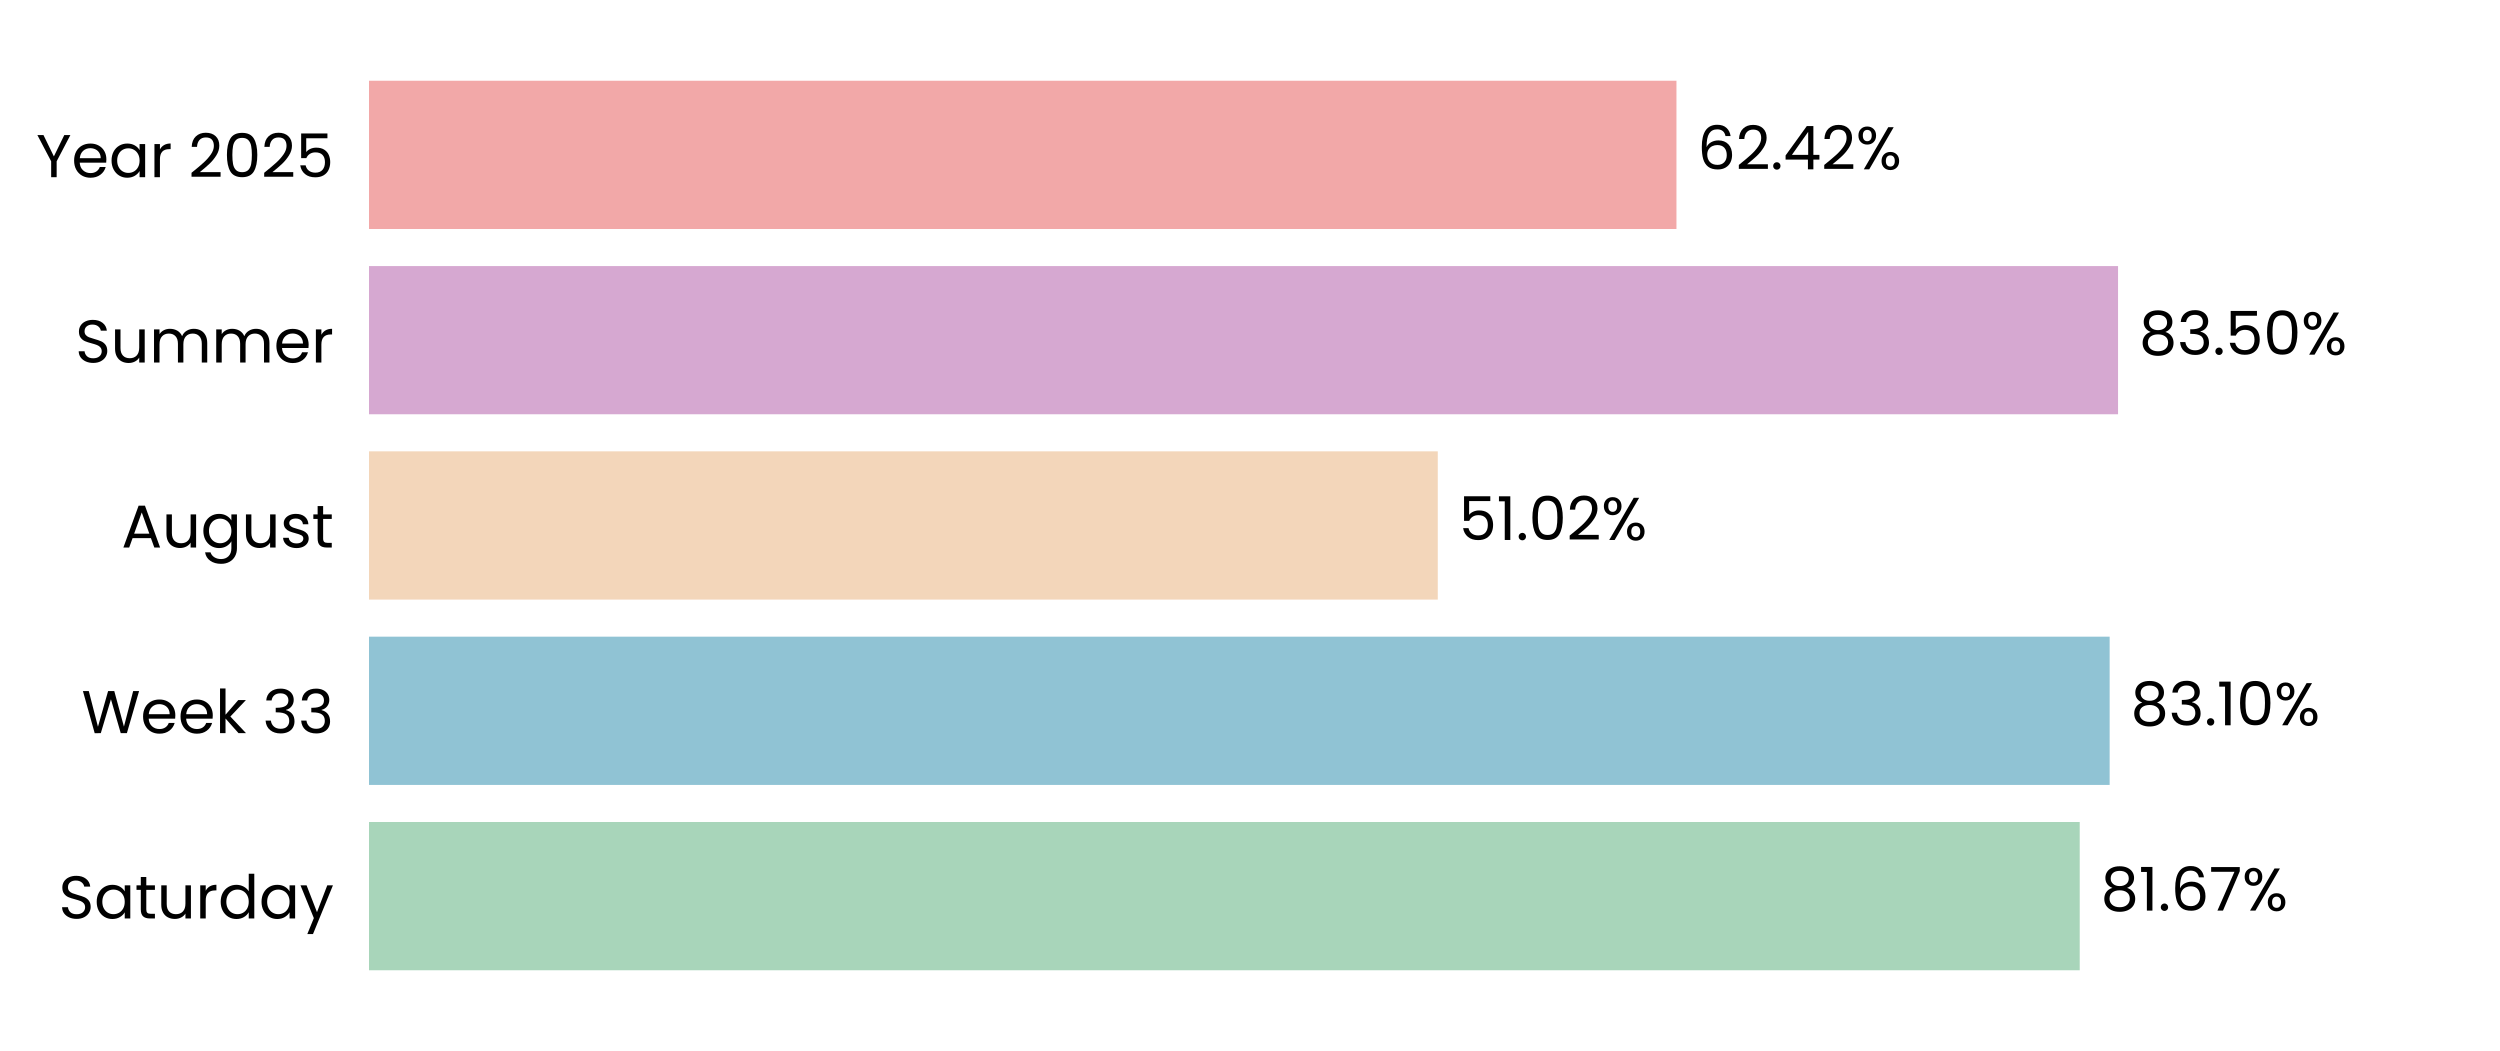
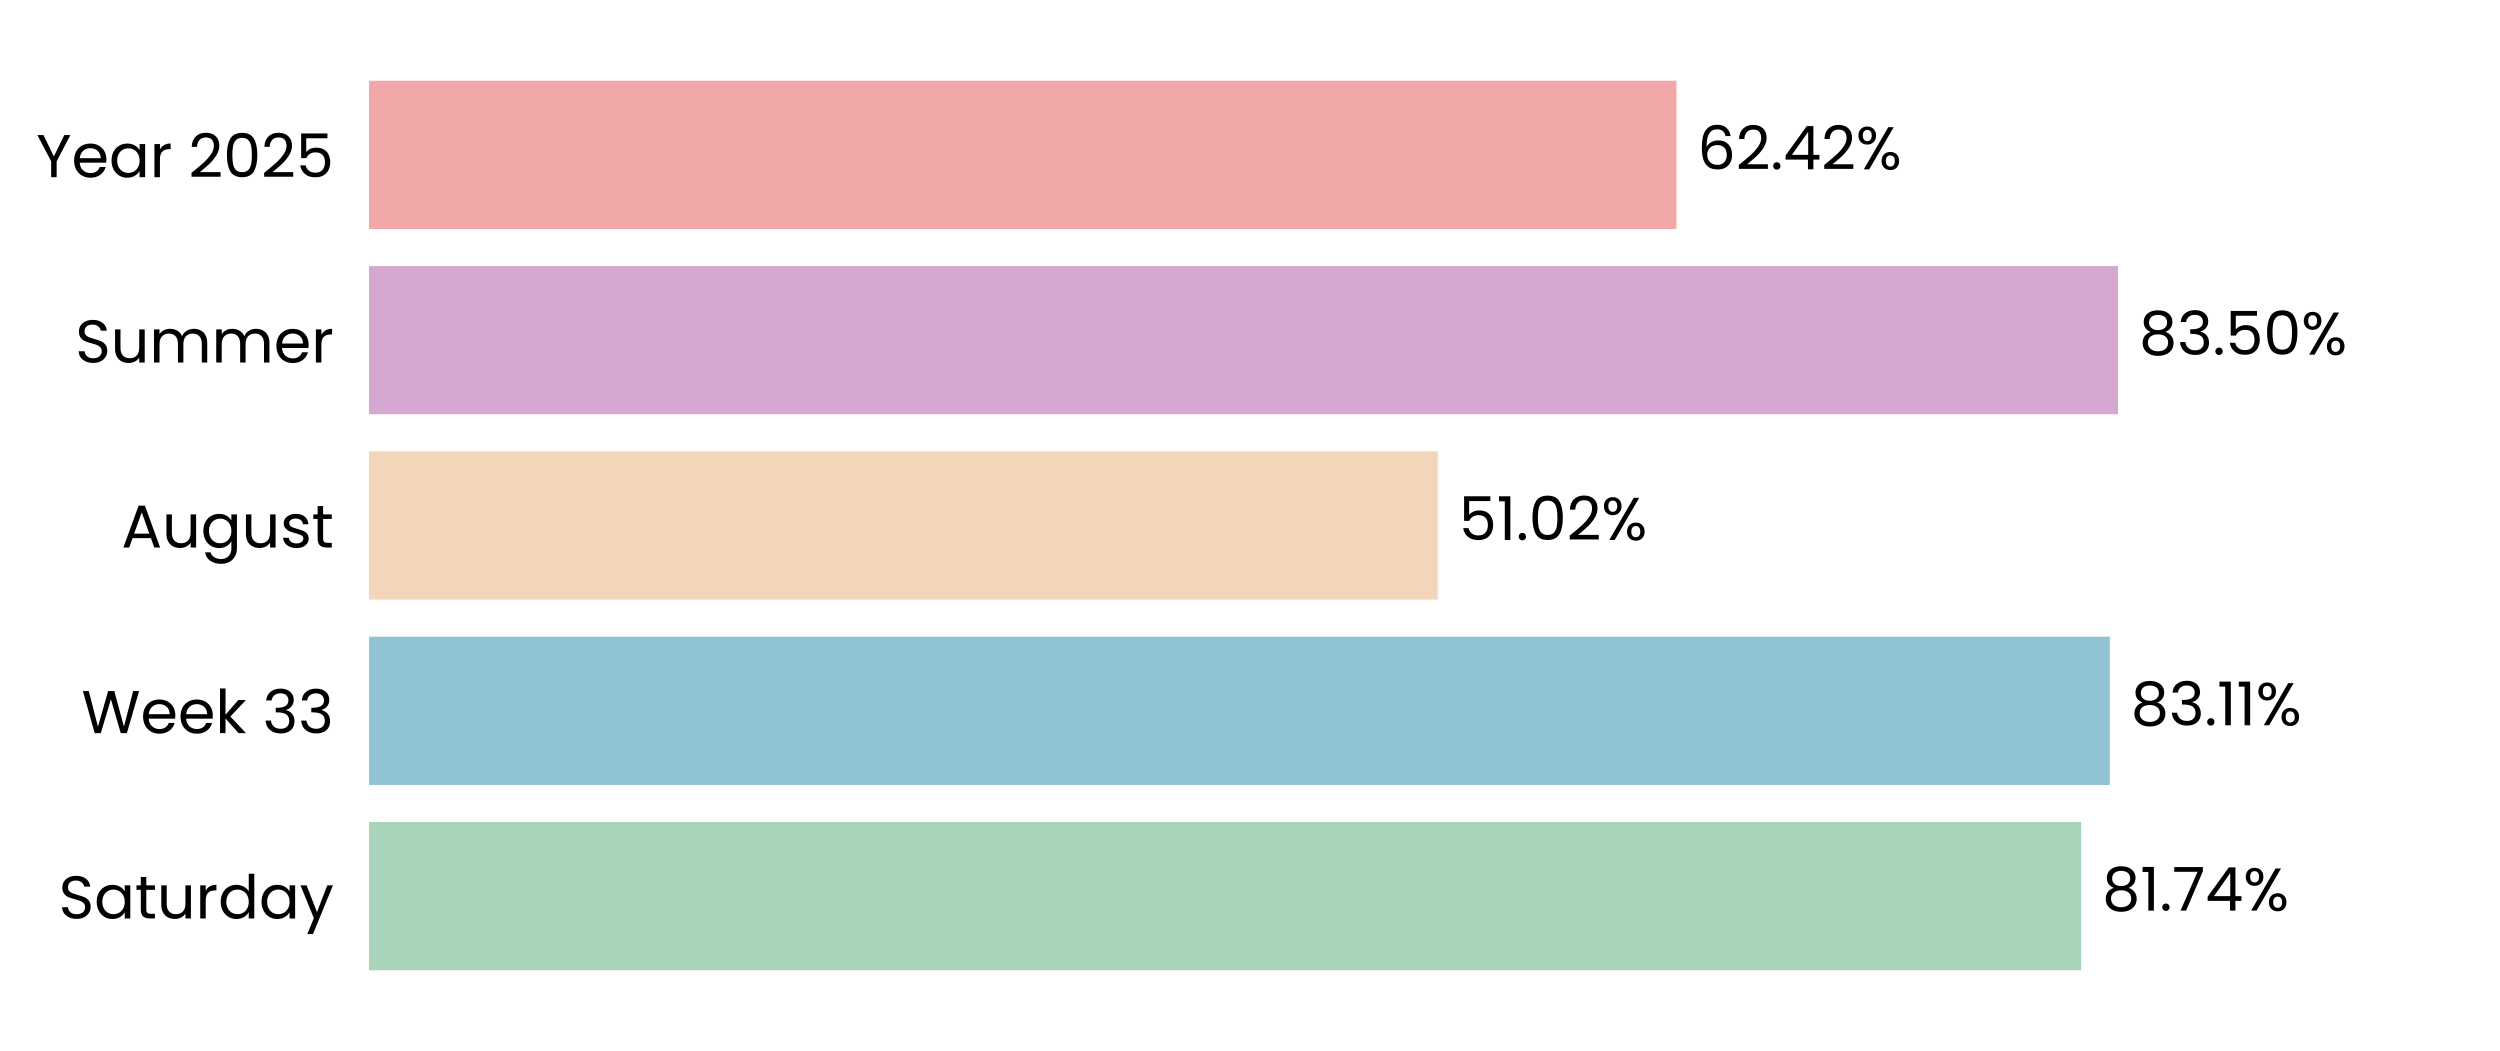
<svg xmlns="http://www.w3.org/2000/svg" xmlns:xlink="http://www.w3.org/1999/xlink" width="496.691pt" height="208.8pt" viewBox="0 0 496.691 208.8" version="1.1">
  <defs>
    <style type="text/css">*{stroke-linejoin: round; stroke-linecap: butt}</style>
  </defs>
  <g id="figure_1">
    <g id="patch_1">
      <path d="M 0 208.8  L 496.691 208.8  L 496.691 0  L 0 0  L 0 208.8  z " style="fill: none" />
    </g>
    <g id="axes_1">
      <g id="patch_2">
        <path d="M 73.311 201.6  L 489.491 201.6  L 489.491 7.2  L 73.311 7.2  L 73.311 201.6  z " style="fill: none" />
      </g>
      <g id="patch_3">
-         <path d="M 73.311 192.764  L 413.192 192.764  L 413.192 163.309  L 73.311 163.309  z " clip-path="url(#paa1e70e532)" style="fill: #a8d5ba" />
+         <path d="M 73.311 192.764  L 413.481 192.764  L 413.481 163.309  L 73.311 163.309  z " clip-path="url(#p0d3a9aff02)" style="fill: #a8d5ba" />
      </g>
      <g id="patch_4">
-         <path d="M 73.311 155.945  L 419.137 155.945  L 419.137 126.491  L 73.311 126.491  z " clip-path="url(#paa1e70e532)" style="fill: #90c3d4" />
+         <path d="M 73.311 155.945  L 419.178 155.945  L 419.178 126.491  L 73.311 126.491  z " clip-path="url(#p0d3a9aff02)" style="fill: #90c3d4" />
      </g>
      <g id="patch_5">
-         <path d="M 73.311 119.127  L 285.653 119.127  L 285.653 89.673  L 73.311 89.673  z " clip-path="url(#paa1e70e532)" style="fill: #f3d6ba" />
+         <path d="M 73.311 119.127  L 285.662 119.127  L 285.662 89.673  L 73.311 89.673  z " clip-path="url(#p0d3a9aff02)" style="fill: #f3d6ba" />
      </g>
      <g id="patch_6">
-         <path d="M 73.311 82.309  L 420.806 82.309  L 420.806 52.855  L 73.311 52.855  z " clip-path="url(#paa1e70e532)" style="fill: #d6a8d1" />
+         <path d="M 73.311 82.309  L 420.81 82.309  L 420.81 52.855  L 73.311 52.855  z " clip-path="url(#p0d3a9aff02)" style="fill: #d6a8d1" />
      </g>
      <g id="patch_7">
-         <path d="M 73.311 45.491  L 333.072 45.491  L 333.072 16.036  L 73.311 16.036  z " clip-path="url(#paa1e70e532)" style="fill: #f2a8a8" />
+         <path d="M 73.311 45.491  L 333.073 45.491  L 333.073 16.036  L 73.311 16.036  z " clip-path="url(#p0d3a9aff02)" style="fill: #f2a8a8" />
      </g>
      <g id="matplotlib.axis_1">
        <g id="ytick_1">
          <g id="text_1">
            <g transform="translate(11.65312 182.4764) scale(0.12 -0.12)">
              <defs>
                <path id="Poppins-Regular-53" d="M 1907 -45  Q 1466 -45 1117 112  Q 768 269 569 547  Q 371 826 365 1190  L 986 1190  Q 1018 877 1245 662  Q 1472 448 1907 448  Q 2323 448 2563 656  Q 2803 864 2803 1190  Q 2803 1446 2662 1606  Q 2522 1766 2310 1849  Q 2099 1933 1741 2029  Q 1299 2144 1033 2259  Q 768 2374 579 2620  Q 390 2867 390 3283  Q 390 3648 576 3929  Q 762 4211 1098 4364  Q 1434 4518 1869 4518  Q 2496 4518 2896 4204  Q 3296 3891 3347 3373  L 2707 3373  Q 2675 3629 2438 3824  Q 2202 4019 1811 4019  Q 1446 4019 1216 3830  Q 986 3642 986 3302  Q 986 3059 1123 2905  Q 1261 2752 1462 2672  Q 1664 2592 2029 2490  Q 2470 2368 2739 2249  Q 3008 2131 3200 1884  Q 3392 1638 3392 1216  Q 3392 890 3219 602  Q 3046 314 2707 134  Q 2368 -45 1907 -45  z " transform="scale(0.015625)" />
                <path id="Poppins-Regular-61" d="M 275 1766  Q 275 2304 492 2710  Q 710 3117 1091 3341  Q 1472 3565 1939 3565  Q 2400 3565 2739 3366  Q 3078 3168 3245 2867  L 3245 3507  L 3834 3507  L 3834 0  L 3245 0  L 3245 653  Q 3072 346 2729 144  Q 2387 -58 1933 -58  Q 1466 -58 1088 172  Q 710 403 492 819  Q 275 1235 275 1766  z M 3245 1760  Q 3245 2157 3085 2451  Q 2925 2746 2653 2902  Q 2381 3059 2054 3059  Q 1728 3059 1459 2905  Q 1190 2752 1030 2457  Q 870 2163 870 1766  Q 870 1363 1030 1065  Q 1190 768 1459 611  Q 1728 454 2054 454  Q 2381 454 2653 611  Q 2925 768 3085 1065  Q 3245 1363 3245 1760  z " transform="scale(0.015625)" />
                <path id="Poppins-Regular-74" d="M 1203 3027  L 1203 960  Q 1203 704 1312 598  Q 1421 493 1690 493  L 2118 493  L 2118 0  L 1594 0  Q 1107 0 864 224  Q 621 448 621 960  L 621 3027  L 166 3027  L 166 3507  L 621 3507  L 621 4390  L 1203 4390  L 1203 3507  L 2118 3507  L 2118 3027  L 1203 3027  z " transform="scale(0.015625)" />
                <path id="Poppins-Regular-75" d="M 3603 3507  L 3603 0  L 3021 0  L 3021 518  Q 2854 250 2556 99  Q 2259 -51 1901 -51  Q 1491 -51 1164 118  Q 838 288 649 627  Q 461 966 461 1453  L 461 3507  L 1037 3507  L 1037 1530  Q 1037 1011 1299 732  Q 1562 454 2016 454  Q 2483 454 2752 742  Q 3021 1030 3021 1581  L 3021 3507  L 3603 3507  z " transform="scale(0.015625)" />
                <path id="Poppins-Regular-72" d="M 1075 2938  Q 1229 3238 1513 3404  Q 1798 3571 2208 3571  L 2208 2970  L 2054 2970  Q 1075 2970 1075 1907  L 1075 0  L 493 0  L 493 3507  L 1075 3507  L 1075 2938  z " transform="scale(0.015625)" />
                <path id="Poppins-Regular-64" d="M 275 1766  Q 275 2304 492 2710  Q 710 3117 1091 3341  Q 1472 3565 1946 3565  Q 2355 3565 2707 3376  Q 3059 3187 3245 2880  L 3245 4736  L 3834 4736  L 3834 0  L 3245 0  L 3245 659  Q 3072 346 2733 144  Q 2394 -58 1939 -58  Q 1472 -58 1091 172  Q 710 403 492 819  Q 275 1235 275 1766  z M 3245 1760  Q 3245 2157 3085 2451  Q 2925 2746 2653 2902  Q 2381 3059 2054 3059  Q 1728 3059 1459 2905  Q 1190 2752 1030 2457  Q 870 2163 870 1766  Q 870 1363 1030 1065  Q 1190 768 1459 611  Q 1728 454 2054 454  Q 2381 454 2653 611  Q 2925 768 3085 1065  Q 3245 1363 3245 1760  z " transform="scale(0.015625)" />
                <path id="Poppins-Regular-79" d="M 3514 3507  L 1402 -1651  L 800 -1651  L 1491 38  L 77 3507  L 723 3507  L 1824 666  L 2912 3507  L 3514 3507  z " transform="scale(0.015625)" />
              </defs>
              <use xlink:href="#Poppins-Regular-53" />
              <use xlink:href="#Poppins-Regular-61" transform="translate(58.7 0)" />
              <use xlink:href="#Poppins-Regular-74" transform="translate(126.3 0)" />
              <use xlink:href="#Poppins-Regular-75" transform="translate(162.7 0)" />
              <use xlink:href="#Poppins-Regular-72" transform="translate(226.7 0)" />
              <use xlink:href="#Poppins-Regular-64" transform="translate(264 0)" />
              <use xlink:href="#Poppins-Regular-61" transform="translate(331.5999 0)" />
              <use xlink:href="#Poppins-Regular-79" transform="translate(399.1999 0)" />
            </g>
          </g>
        </g>
        <g id="ytick_2">
          <g id="text_2">
            <g transform="translate(16.19813 145.6582) scale(0.12 -0.12)">
              <defs>
                <path id="Poppins-Regular-57" d="M 6099 4461  L 4806 0  L 4154 0  L 3117 3590  L 2042 0  L 1395 -6  L 147 4461  L 768 4461  L 1741 678  L 2816 4461  L 3469 4461  L 4493 691  L 5472 4461  L 6099 4461  z " transform="scale(0.015625)" />
                <path id="Poppins-Regular-65" d="M 3693 1888  Q 3693 1722 3674 1536  L 870 1536  Q 902 1018 1225 726  Q 1549 435 2010 435  Q 2387 435 2640 611  Q 2893 787 2995 1082  L 3622 1082  Q 3482 576 3059 259  Q 2637 -58 2010 -58  Q 1510 -58 1116 166  Q 723 390 499 803  Q 275 1216 275 1760  Q 275 2304 492 2713  Q 710 3123 1104 3344  Q 1498 3565 2010 3565  Q 2509 3565 2893 3347  Q 3277 3130 3485 2749  Q 3693 2368 3693 1888  z M 3091 2010  Q 3091 2342 2944 2582  Q 2797 2822 2544 2947  Q 2291 3072 1984 3072  Q 1542 3072 1232 2790  Q 922 2509 877 2010  L 3091 2010  z " transform="scale(0.015625)" />
                <path id="Poppins-Regular-6b" d="M 2451 0  L 1075 1549  L 1075 0  L 493 0  L 493 4736  L 1075 4736  L 1075 1952  L 2426 3507  L 3238 3507  L 1587 1760  L 3245 0  L 2451 0  z " transform="scale(0.015625)" />
                <path id="Poppins-Regular-20" transform="scale(0.015625)" />
                <path id="Poppins-Regular-33" d="M 384 3462  Q 429 4051 838 4384  Q 1248 4717 1901 4717  Q 2336 4717 2653 4560  Q 2970 4403 3133 4134  Q 3296 3866 3296 3526  Q 3296 3130 3069 2842  Q 2842 2554 2477 2470  L 2477 2438  Q 2893 2336 3136 2035  Q 3379 1734 3379 1248  Q 3379 883 3212 592  Q 3046 301 2713 134  Q 2381 -32 1914 -32  Q 1235 -32 800 323  Q 365 678 314 1331  L 877 1331  Q 922 947 1190 704  Q 1459 461 1907 461  Q 2355 461 2588 694  Q 2822 928 2822 1299  Q 2822 1779 2502 1990  Q 2182 2202 1536 2202  L 1389 2202  L 1389 2688  L 1542 2688  Q 2131 2694 2432 2883  Q 2733 3072 2733 3469  Q 2733 3808 2512 4013  Q 2291 4218 1882 4218  Q 1485 4218 1241 4013  Q 998 3808 954 3462  L 384 3462  z " transform="scale(0.015625)" />
              </defs>
              <use xlink:href="#Poppins-Regular-57" />
              <use xlink:href="#Poppins-Regular-65" transform="translate(97.59999 0)" />
              <use xlink:href="#Poppins-Regular-65" transform="translate(159.6 0)" />
              <use xlink:href="#Poppins-Regular-6b" transform="translate(221.6 0)" />
              <use xlink:href="#Poppins-Regular-20" transform="translate(273.0999 0)" />
              <use xlink:href="#Poppins-Regular-33" transform="translate(299.7999 0)" />
              <use xlink:href="#Poppins-Regular-33" transform="translate(358.6999 0)" />
            </g>
          </g>
        </g>
        <g id="ytick_3">
          <g id="text_3">
            <g transform="translate(24.11812 108.78) scale(0.12 -0.12)">
              <defs>
                <path id="Poppins-Regular-41" d="M 3130 992  L 1184 992  L 826 0  L 211 0  L 1824 4435  L 2496 4435  L 4102 0  L 3488 0  L 3130 992  z M 2963 1466  L 2157 3718  L 1350 1466  L 2963 1466  z " transform="scale(0.015625)" />
                <path id="Poppins-Regular-67" d="M 1939 3565  Q 2394 3565 2736 3366  Q 3078 3168 3245 2867  L 3245 3507  L 3834 3507  L 3834 -77  Q 3834 -557 3629 -931  Q 3424 -1306 3043 -1517  Q 2662 -1728 2157 -1728  Q 1466 -1728 1005 -1401  Q 544 -1075 461 -512  L 1037 -512  Q 1133 -832 1433 -1027  Q 1734 -1222 2157 -1222  Q 2637 -1222 2941 -921  Q 3245 -621 3245 -77  L 3245 659  Q 3072 352 2733 147  Q 2394 -58 1939 -58  Q 1472 -58 1091 172  Q 710 403 492 819  Q 275 1235 275 1766  Q 275 2304 492 2710  Q 710 3117 1091 3341  Q 1472 3565 1939 3565  z M 3245 1760  Q 3245 2157 3085 2451  Q 2925 2746 2653 2902  Q 2381 3059 2054 3059  Q 1728 3059 1459 2905  Q 1190 2752 1030 2457  Q 870 2163 870 1766  Q 870 1363 1030 1065  Q 1190 768 1459 611  Q 1728 454 2054 454  Q 2381 454 2653 611  Q 2925 768 3085 1065  Q 3245 1363 3245 1760  z " transform="scale(0.015625)" />
                <path id="Poppins-Regular-73" d="M 1734 -58  Q 1331 -58 1011 80  Q 691 218 505 464  Q 320 710 301 1030  L 902 1030  Q 928 768 1149 601  Q 1370 435 1728 435  Q 2061 435 2253 582  Q 2445 730 2445 954  Q 2445 1184 2240 1296  Q 2035 1408 1606 1517  Q 1216 1619 969 1724  Q 723 1830 547 2038  Q 371 2246 371 2586  Q 371 2854 531 3078  Q 691 3302 985 3433  Q 1280 3565 1658 3565  Q 2240 3565 2598 3270  Q 2957 2976 2982 2464  L 2400 2464  Q 2381 2739 2179 2905  Q 1978 3072 1638 3072  Q 1325 3072 1139 2937  Q 954 2803 954 2586  Q 954 2413 1066 2301  Q 1178 2189 1347 2121  Q 1517 2054 1818 1971  Q 2195 1869 2432 1769  Q 2669 1670 2838 1472  Q 3008 1274 3014 954  Q 3014 666 2854 435  Q 2694 205 2403 73  Q 2112 -58 1734 -58  z " transform="scale(0.015625)" />
              </defs>
              <use xlink:href="#Poppins-Regular-41" />
              <use xlink:href="#Poppins-Regular-75" transform="translate(67.39999 0)" />
              <use xlink:href="#Poppins-Regular-67" transform="translate(131.4 0)" />
              <use xlink:href="#Poppins-Regular-75" transform="translate(199 0)" />
              <use xlink:href="#Poppins-Regular-73" transform="translate(263 0)" />
              <use xlink:href="#Poppins-Regular-74" transform="translate(315.2 0)" />
            </g>
          </g>
        </g>
        <g id="ytick_4">
          <g id="text_4">
            <g transform="translate(14.95125 72.02182) scale(0.12 -0.12)">
              <defs>
                <path id="Poppins-Regular-6d" d="M 4710 3571  Q 5120 3571 5440 3401  Q 5760 3232 5945 2893  Q 6131 2554 6131 2067  L 6131 0  L 5555 0  L 5555 1984  Q 5555 2509 5296 2787  Q 5037 3066 4595 3066  Q 4141 3066 3872 2774  Q 3603 2483 3603 1933  L 3603 0  L 3027 0  L 3027 1984  Q 3027 2509 2768 2787  Q 2509 3066 2067 3066  Q 1613 3066 1344 2774  Q 1075 2483 1075 1933  L 1075 0  L 493 0  L 493 3507  L 1075 3507  L 1075 3002  Q 1248 3277 1539 3424  Q 1830 3571 2182 3571  Q 2624 3571 2963 3372  Q 3302 3174 3469 2790  Q 3616 3162 3955 3366  Q 4294 3571 4710 3571  z " transform="scale(0.015625)" />
              </defs>
              <use xlink:href="#Poppins-Regular-53" />
              <use xlink:href="#Poppins-Regular-75" transform="translate(58.7 0)" />
              <use xlink:href="#Poppins-Regular-6d" transform="translate(122.7 0)" />
              <use xlink:href="#Poppins-Regular-6d" transform="translate(225.7 0)" />
              <use xlink:href="#Poppins-Regular-65" transform="translate(328.7 0)" />
              <use xlink:href="#Poppins-Regular-72" transform="translate(390.6999 0)" />
            </g>
          </g>
        </g>
        <g id="ytick_5">
          <g id="text_5">
            <g transform="translate(7.2 35.20364) scale(0.12 -0.12)">
              <defs>
                <path id="Poppins-Regular-59" d="M 3616 4461  L 2163 1683  L 2163 0  L 1581 0  L 1581 1683  L 122 4461  L 768 4461  L 1869 2202  L 2970 4461  L 3616 4461  z " transform="scale(0.015625)" />
                <path id="Poppins-Regular-32" d="M 326 467  Q 1139 1120 1600 1539  Q 2061 1958 2377 2416  Q 2694 2874 2694 3315  Q 2694 3731 2492 3971  Q 2291 4211 1843 4211  Q 1408 4211 1168 3939  Q 928 3667 909 3213  L 346 3213  Q 371 3930 780 4320  Q 1190 4710 1837 4710  Q 2496 4710 2883 4345  Q 3270 3981 3270 3341  Q 3270 2810 2953 2307  Q 2637 1805 2233 1424  Q 1830 1043 1203 538  L 3405 538  L 3405 51  L 326 51  L 326 467  z " transform="scale(0.015625)" />
                <path id="Poppins-Regular-30" d="M 397 2362  Q 397 3462 755 4080  Q 1114 4698 2010 4698  Q 2899 4698 3257 4080  Q 3616 3462 3616 2362  Q 3616 1242 3257 621  Q 2899 0 2010 0  Q 1114 0 755 621  Q 397 1242 397 2362  z M 3040 2362  Q 3040 2918 2966 3305  Q 2893 3693 2665 3929  Q 2438 4166 2010 4166  Q 1574 4166 1347 3929  Q 1120 3693 1046 3305  Q 973 2918 973 2362  Q 973 1786 1046 1395  Q 1120 1005 1347 768  Q 1574 531 2010 531  Q 2438 531 2665 768  Q 2893 1005 2966 1395  Q 3040 1786 3040 2362  z " transform="scale(0.015625)" />
                <path id="Poppins-Regular-35" d="M 3347 4122  L 1101 4122  L 1101 2662  Q 1248 2867 1536 2998  Q 1824 3130 2157 3130  Q 2688 3130 3021 2909  Q 3354 2688 3498 2339  Q 3642 1990 3642 1600  Q 3642 1139 3469 774  Q 3296 410 2941 198  Q 2586 -13 2061 -13  Q 1389 -13 973 332  Q 557 678 467 1254  L 1037 1254  Q 1120 890 1389 685  Q 1658 480 2067 480  Q 2573 480 2829 784  Q 3085 1088 3085 1587  Q 3085 2086 2829 2358  Q 2573 2630 2074 2630  Q 1734 2630 1481 2467  Q 1229 2304 1114 2022  L 563 2022  L 563 4634  L 3347 4634  L 3347 4122  z " transform="scale(0.015625)" />
              </defs>
              <use xlink:href="#Poppins-Regular-59" />
              <use xlink:href="#Poppins-Regular-65" transform="translate(58.39999 0)" />
              <use xlink:href="#Poppins-Regular-61" transform="translate(120.4 0)" />
              <use xlink:href="#Poppins-Regular-72" transform="translate(188 0)" />
              <use xlink:href="#Poppins-Regular-20" transform="translate(225.3 0)" />
              <use xlink:href="#Poppins-Regular-32" transform="translate(252 0)" />
              <use xlink:href="#Poppins-Regular-30" transform="translate(309.4999 0)" />
              <use xlink:href="#Poppins-Regular-32" transform="translate(372.2999 0)" />
              <use xlink:href="#Poppins-Regular-35" transform="translate(429.7999 0)" />
            </g>
          </g>
        </g>
      </g>
      <g id="text_6">
-         <g transform="translate(417.3534 180.9164) scale(0.12 -0.12)">
+         <g transform="translate(417.6424 180.9164) scale(0.12 -0.12)">
          <defs>
            <path id="Poppins-Regular-38" d="M 1242 2406  Q 883 2547 691 2816  Q 499 3085 499 3469  Q 499 3814 672 4092  Q 845 4371 1187 4534  Q 1530 4698 2016 4698  Q 2502 4698 2844 4534  Q 3187 4371 3363 4092  Q 3539 3814 3539 3469  Q 3539 3098 3340 2819  Q 3142 2541 2797 2406  Q 3194 2285 3427 1981  Q 3661 1677 3661 1248  Q 3661 832 3456 521  Q 3251 211 2876 41  Q 2502 -128 2016 -128  Q 1530 -128 1162 41  Q 794 211 589 521  Q 384 832 384 1248  Q 384 1677 614 1984  Q 845 2291 1242 2406  z M 2976 3398  Q 2976 3789 2720 4000  Q 2464 4211 2016 4211  Q 1574 4211 1318 4000  Q 1062 3789 1062 3392  Q 1062 3034 1328 2816  Q 1594 2598 2016 2598  Q 2445 2598 2710 2819  Q 2976 3040 2976 3398  z M 2016 2150  Q 1542 2150 1241 1929  Q 941 1709 941 1267  Q 941 858 1232 608  Q 1523 358 2016 358  Q 2509 358 2797 608  Q 3085 858 3085 1267  Q 3085 1696 2790 1923  Q 2496 2150 2016 2150  z " transform="scale(0.015625)" />
            <path id="Poppins-Regular-31" d="M 243 4096  L 243 4627  L 1446 4627  L 1446 0  L 858 0  L 858 4096  L 243 4096  z " transform="scale(0.015625)" />
            <path id="Poppins-Regular-2e" d="M 678 -38  Q 512 -38 397 77  Q 282 192 282 358  Q 282 525 397 640  Q 512 755 678 755  Q 838 755 950 640  Q 1062 525 1062 358  Q 1062 192 950 77  Q 838 -38 678 -38  z " transform="scale(0.015625)" />
-             <path id="Poppins-Regular-36" d="M 2976 3526  Q 2835 4237 2099 4237  Q 1530 4237 1248 3798  Q 966 3360 973 2355  Q 1120 2688 1462 2877  Q 1805 3066 2227 3066  Q 2886 3066 3280 2656  Q 3674 2246 3674 1523  Q 3674 1088 3504 742  Q 3334 397 2992 192  Q 2650 -13 2163 -13  Q 1504 -13 1133 281  Q 762 576 614 1094  Q 467 1613 467 2374  Q 467 4723 2106 4723  Q 2733 4723 3091 4384  Q 3450 4045 3514 3526  L 2976 3526  z M 2106 2573  Q 1830 2573 1587 2461  Q 1344 2349 1193 2121  Q 1043 1894 1043 1568  Q 1043 1082 1324 778  Q 1606 474 2131 474  Q 2579 474 2844 752  Q 3110 1030 3110 1504  Q 3110 2003 2854 2288  Q 2598 2573 2106 2573  z " transform="scale(0.015625)" />
            <path id="Poppins-Regular-37" d="M 3245 4173  L 1466 0  L 877 0  L 2682 4115  L 211 4115  L 211 4614  L 3245 4614  L 3245 4173  z " transform="scale(0.015625)" />
+             <path id="Poppins-Regular-34" d="M 256 1030  L 256 1472  L 2502 4582  L 3200 4582  L 3200 1536  L 3840 1536  L 3840 1030  L 3200 1030  L 3200 0  L 2624 0  L 2624 1030  L 256 1030  z M 2650 3974  L 928 1536  L 2650 1536  L 2650 3974  z " transform="scale(0.015625)" />
            <path id="Poppins-Regular-25" d="M 269 3584  Q 269 4019 531 4278  Q 794 4538 1203 4538  Q 1613 4538 1875 4278  Q 2138 4019 2138 3584  Q 2138 3142 1875 2883  Q 1613 2624 1203 2624  Q 794 2624 531 2883  Q 269 3142 269 3584  z M 4006 4467  L 1414 0  L 838 0  L 3430 4467  L 4006 4467  z M 1203 4179  Q 986 4179 861 4028  Q 736 3878 736 3584  Q 736 3290 861 3136  Q 986 2982 1203 2982  Q 1421 2982 1549 3139  Q 1677 3296 1677 3584  Q 1677 3878 1549 4028  Q 1421 4179 1203 4179  z M 2720 883  Q 2720 1325 2982 1584  Q 3245 1843 3654 1843  Q 4064 1843 4323 1584  Q 4582 1325 4582 883  Q 4582 448 4323 185  Q 4064 -77 3654 -77  Q 3245 -77 2982 182  Q 2720 442 2720 883  z M 3648 1478  Q 3430 1478 3302 1328  Q 3174 1178 3174 883  Q 3174 595 3302 444  Q 3430 294 3648 294  Q 3866 294 3994 444  Q 4122 595 4122 883  Q 4122 1178 3994 1328  Q 3866 1478 3648 1478  z " transform="scale(0.015625)" />
          </defs>
          <use xlink:href="#Poppins-Regular-38" />
          <use xlink:href="#Poppins-Regular-31" transform="translate(63.09999 0)" />
          <use xlink:href="#Poppins-Regular-2e" transform="translate(95.09998 0)" />
-           <use xlink:href="#Poppins-Regular-36" transform="translate(116.1 0)" />
-           <use xlink:href="#Poppins-Regular-37" transform="translate(179.5999 0)" />
-           <use xlink:href="#Poppins-Regular-25" transform="translate(234.1999 0)" />
+           <use xlink:href="#Poppins-Regular-37" transform="translate(116.1 0)" />
+           <use xlink:href="#Poppins-Regular-34" transform="translate(170.7 0)" />
+           <use xlink:href="#Poppins-Regular-25" transform="translate(233.5999 0)" />
        </g>
      </g>
      <g id="text_7">
-         <g transform="translate(423.2988 144.0982) scale(0.12 -0.12)">
+         <g transform="translate(423.3401 144.0982) scale(0.12 -0.12)">
          <use xlink:href="#Poppins-Regular-38" />
          <use xlink:href="#Poppins-Regular-33" transform="translate(63.09999 0)" />
          <use xlink:href="#Poppins-Regular-2e" transform="translate(122 0)" />
          <use xlink:href="#Poppins-Regular-31" transform="translate(143 0)" />
-           <use xlink:href="#Poppins-Regular-30" transform="translate(175 0)" />
-           <use xlink:href="#Poppins-Regular-25" transform="translate(237.7999 0)" />
+           <use xlink:href="#Poppins-Regular-31" transform="translate(175 0)" />
+           <use xlink:href="#Poppins-Regular-25" transform="translate(206.9999 0)" />
        </g>
      </g>
      <g id="text_8">
-         <g transform="translate(289.8144 107.28) scale(0.12 -0.12)">
+         <g transform="translate(289.8237 107.28) scale(0.12 -0.12)">
          <use xlink:href="#Poppins-Regular-35" />
          <use xlink:href="#Poppins-Regular-31" transform="translate(62.79999 0)" />
          <use xlink:href="#Poppins-Regular-2e" transform="translate(94.79997 0)" />
          <use xlink:href="#Poppins-Regular-30" transform="translate(115.8 0)" />
          <use xlink:href="#Poppins-Regular-32" transform="translate(178.5999 0)" />
          <use xlink:href="#Poppins-Regular-25" transform="translate(236.0999 0)" />
        </g>
      </g>
      <g id="text_9">
-         <g transform="translate(424.9683 70.46182) scale(0.12 -0.12)">
+         <g transform="translate(424.9714 70.46182) scale(0.12 -0.12)">
          <use xlink:href="#Poppins-Regular-38" />
          <use xlink:href="#Poppins-Regular-33" transform="translate(63.09999 0)" />
          <use xlink:href="#Poppins-Regular-2e" transform="translate(122 0)" />
          <use xlink:href="#Poppins-Regular-35" transform="translate(143 0)" />
          <use xlink:href="#Poppins-Regular-30" transform="translate(205.8 0)" />
          <use xlink:href="#Poppins-Regular-25" transform="translate(268.5999 0)" />
        </g>
      </g>
      <g id="text_10">
-         <g transform="translate(337.234 33.64364) scale(0.12 -0.12)">
+         <g transform="translate(337.2348 33.64364) scale(0.12 -0.12)">
          <defs>
-             <path id="Poppins-Regular-34" d="M 256 1030  L 256 1472  L 2502 4582  L 3200 4582  L 3200 1536  L 3840 1536  L 3840 1030  L 3200 1030  L 3200 0  L 2624 0  L 2624 1030  L 256 1030  z M 2650 3974  L 928 1536  L 2650 1536  L 2650 3974  z " transform="scale(0.015625)" />
+             <path id="Poppins-Regular-36" d="M 2976 3526  Q 2835 4237 2099 4237  Q 1530 4237 1248 3798  Q 966 3360 973 2355  Q 1120 2688 1462 2877  Q 1805 3066 2227 3066  Q 2886 3066 3280 2656  Q 3674 2246 3674 1523  Q 3674 1088 3504 742  Q 3334 397 2992 192  Q 2650 -13 2163 -13  Q 1504 -13 1133 281  Q 762 576 614 1094  Q 467 1613 467 2374  Q 467 4723 2106 4723  Q 2733 4723 3091 4384  Q 3450 4045 3514 3526  L 2976 3526  z M 2106 2573  Q 1830 2573 1587 2461  Q 1344 2349 1193 2121  Q 1043 1894 1043 1568  Q 1043 1082 1324 778  Q 1606 474 2131 474  Q 2579 474 2844 752  Q 3110 1030 3110 1504  Q 3110 2003 2854 2288  Q 2598 2573 2106 2573  z " transform="scale(0.015625)" />
          </defs>
          <use xlink:href="#Poppins-Regular-36" />
          <use xlink:href="#Poppins-Regular-32" transform="translate(63.49999 0)" />
          <use xlink:href="#Poppins-Regular-2e" transform="translate(121 0)" />
          <use xlink:href="#Poppins-Regular-34" transform="translate(142 0)" />
          <use xlink:href="#Poppins-Regular-32" transform="translate(204.8999 0)" />
          <use xlink:href="#Poppins-Regular-25" transform="translate(262.3999 0)" />
        </g>
      </g>
    </g>
  </g>
  <defs>
-     <clipPath id="paa1e70e532">
+     <clipPath id="p0d3a9aff02">
      <rect x="73.311" y="7.2" width="416.18" height="194.4" />
    </clipPath>
  </defs>
</svg>
